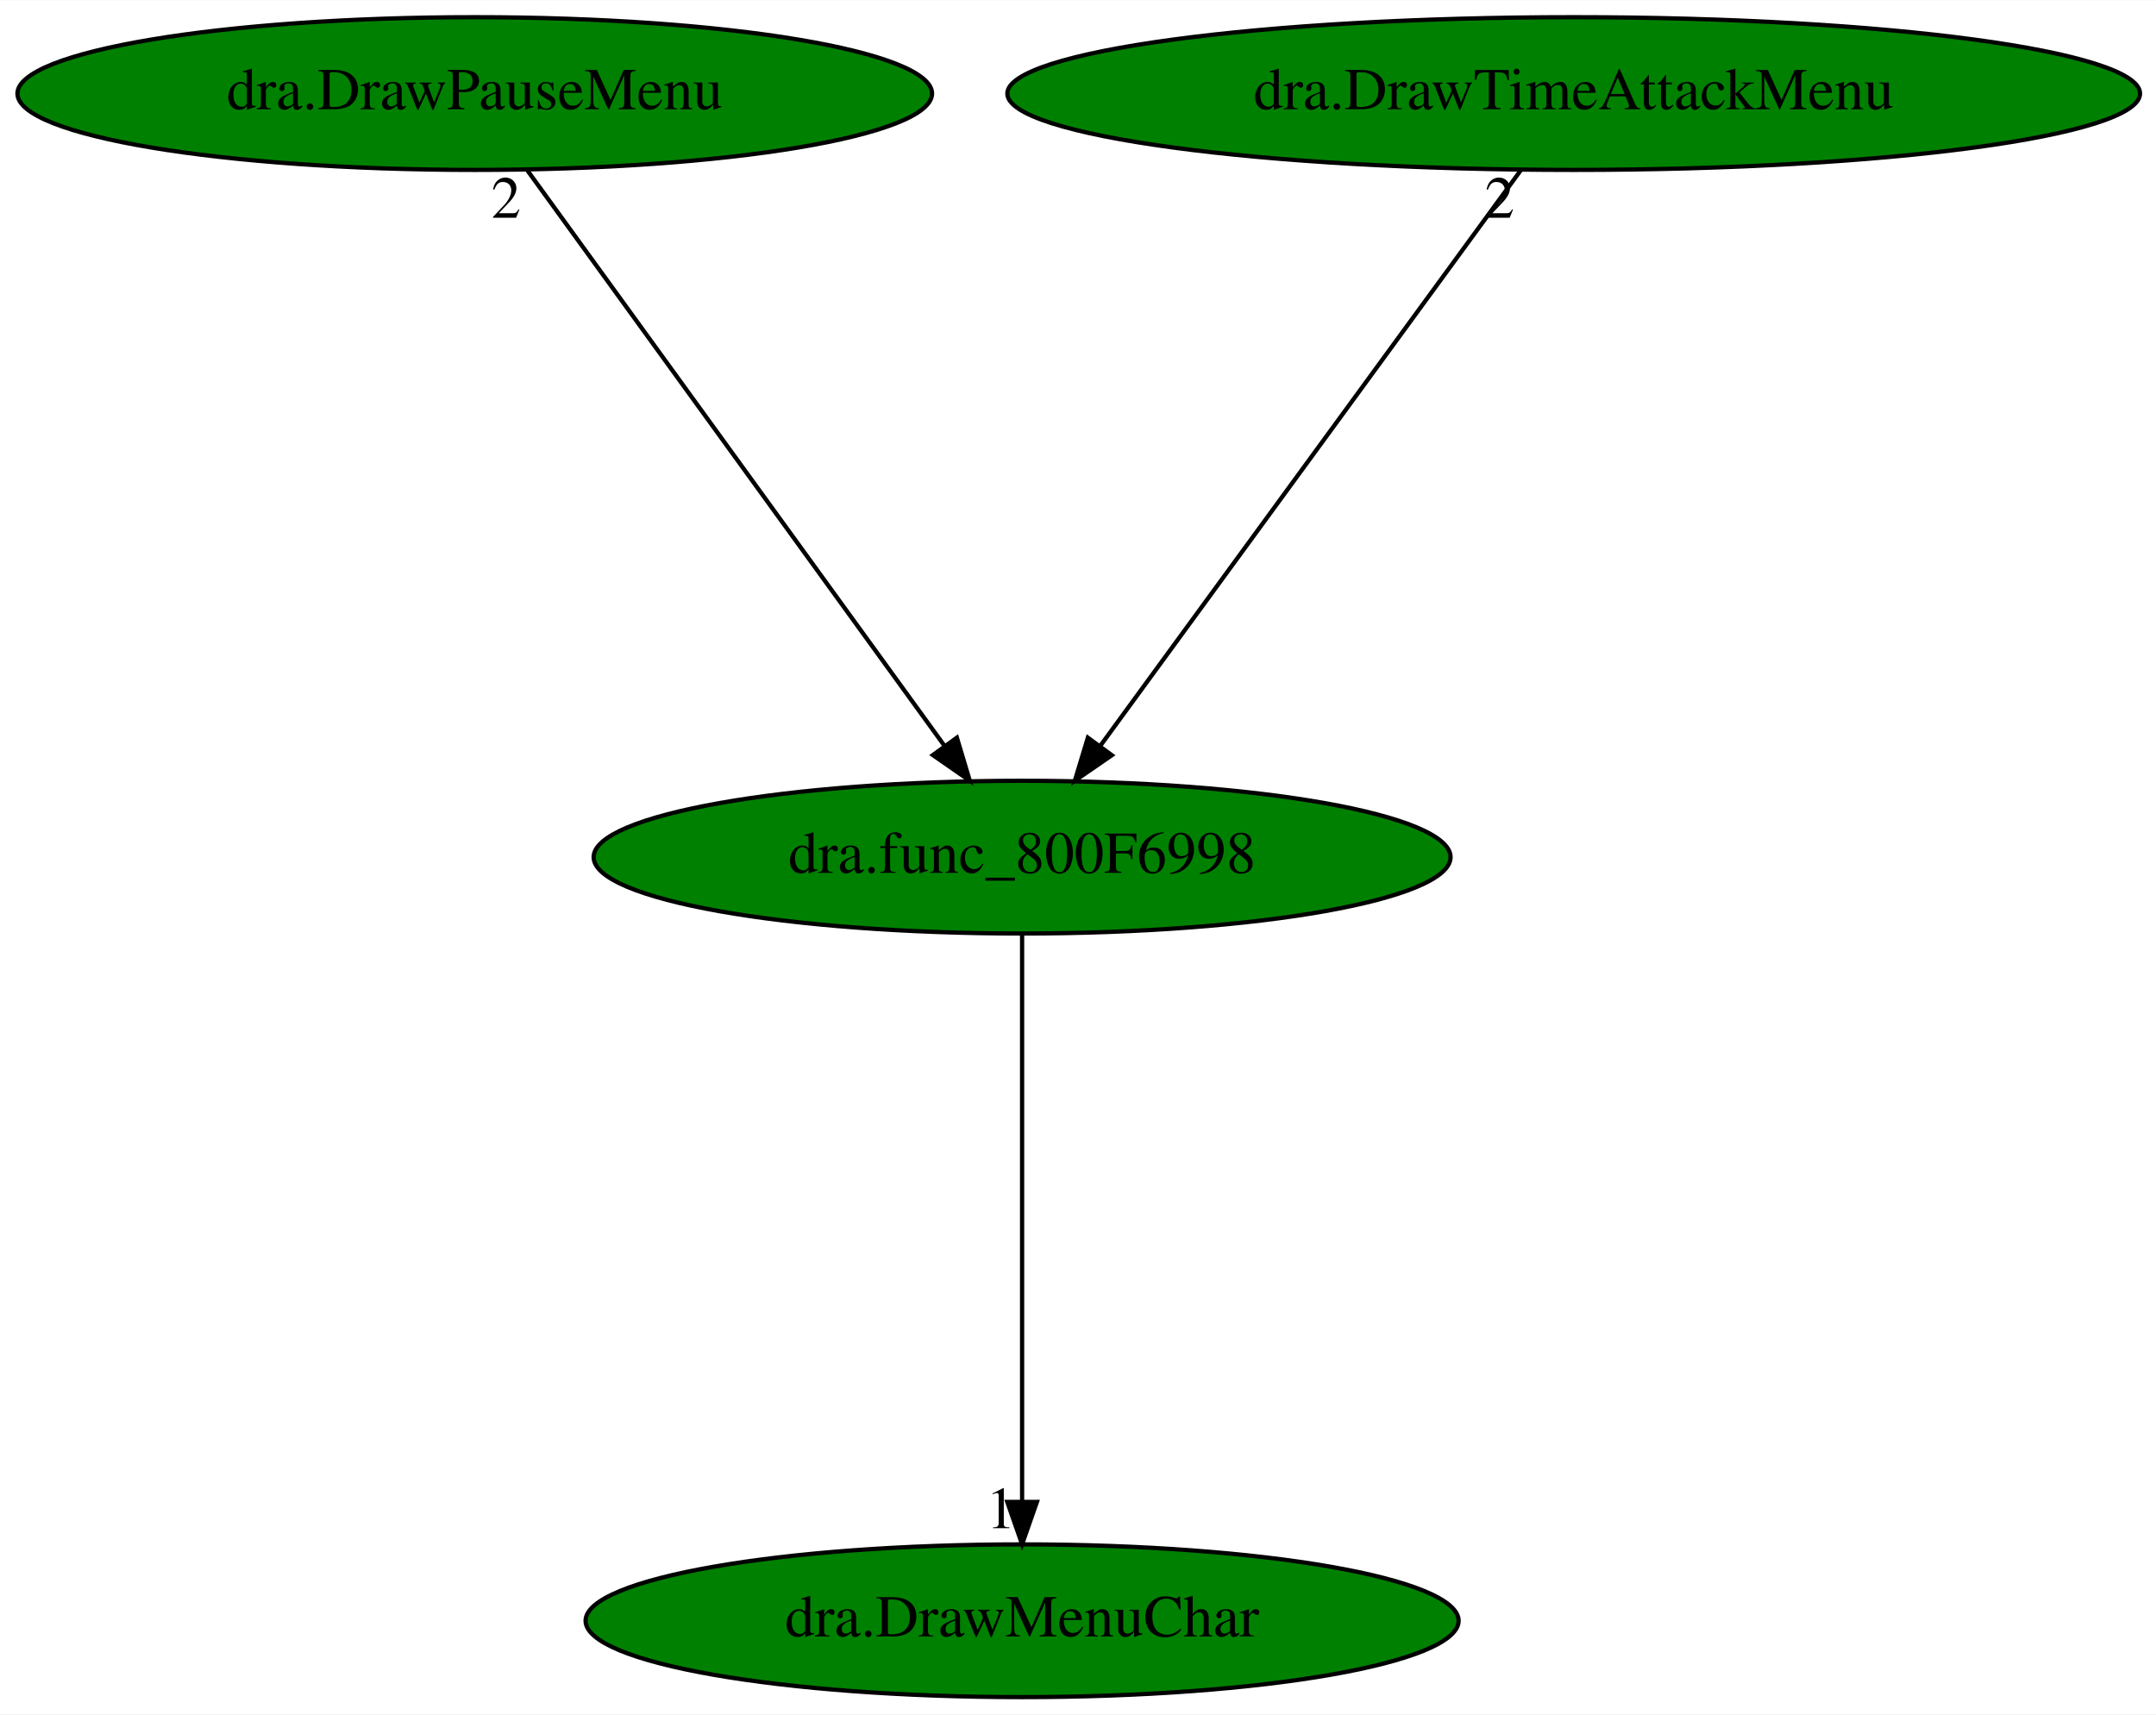
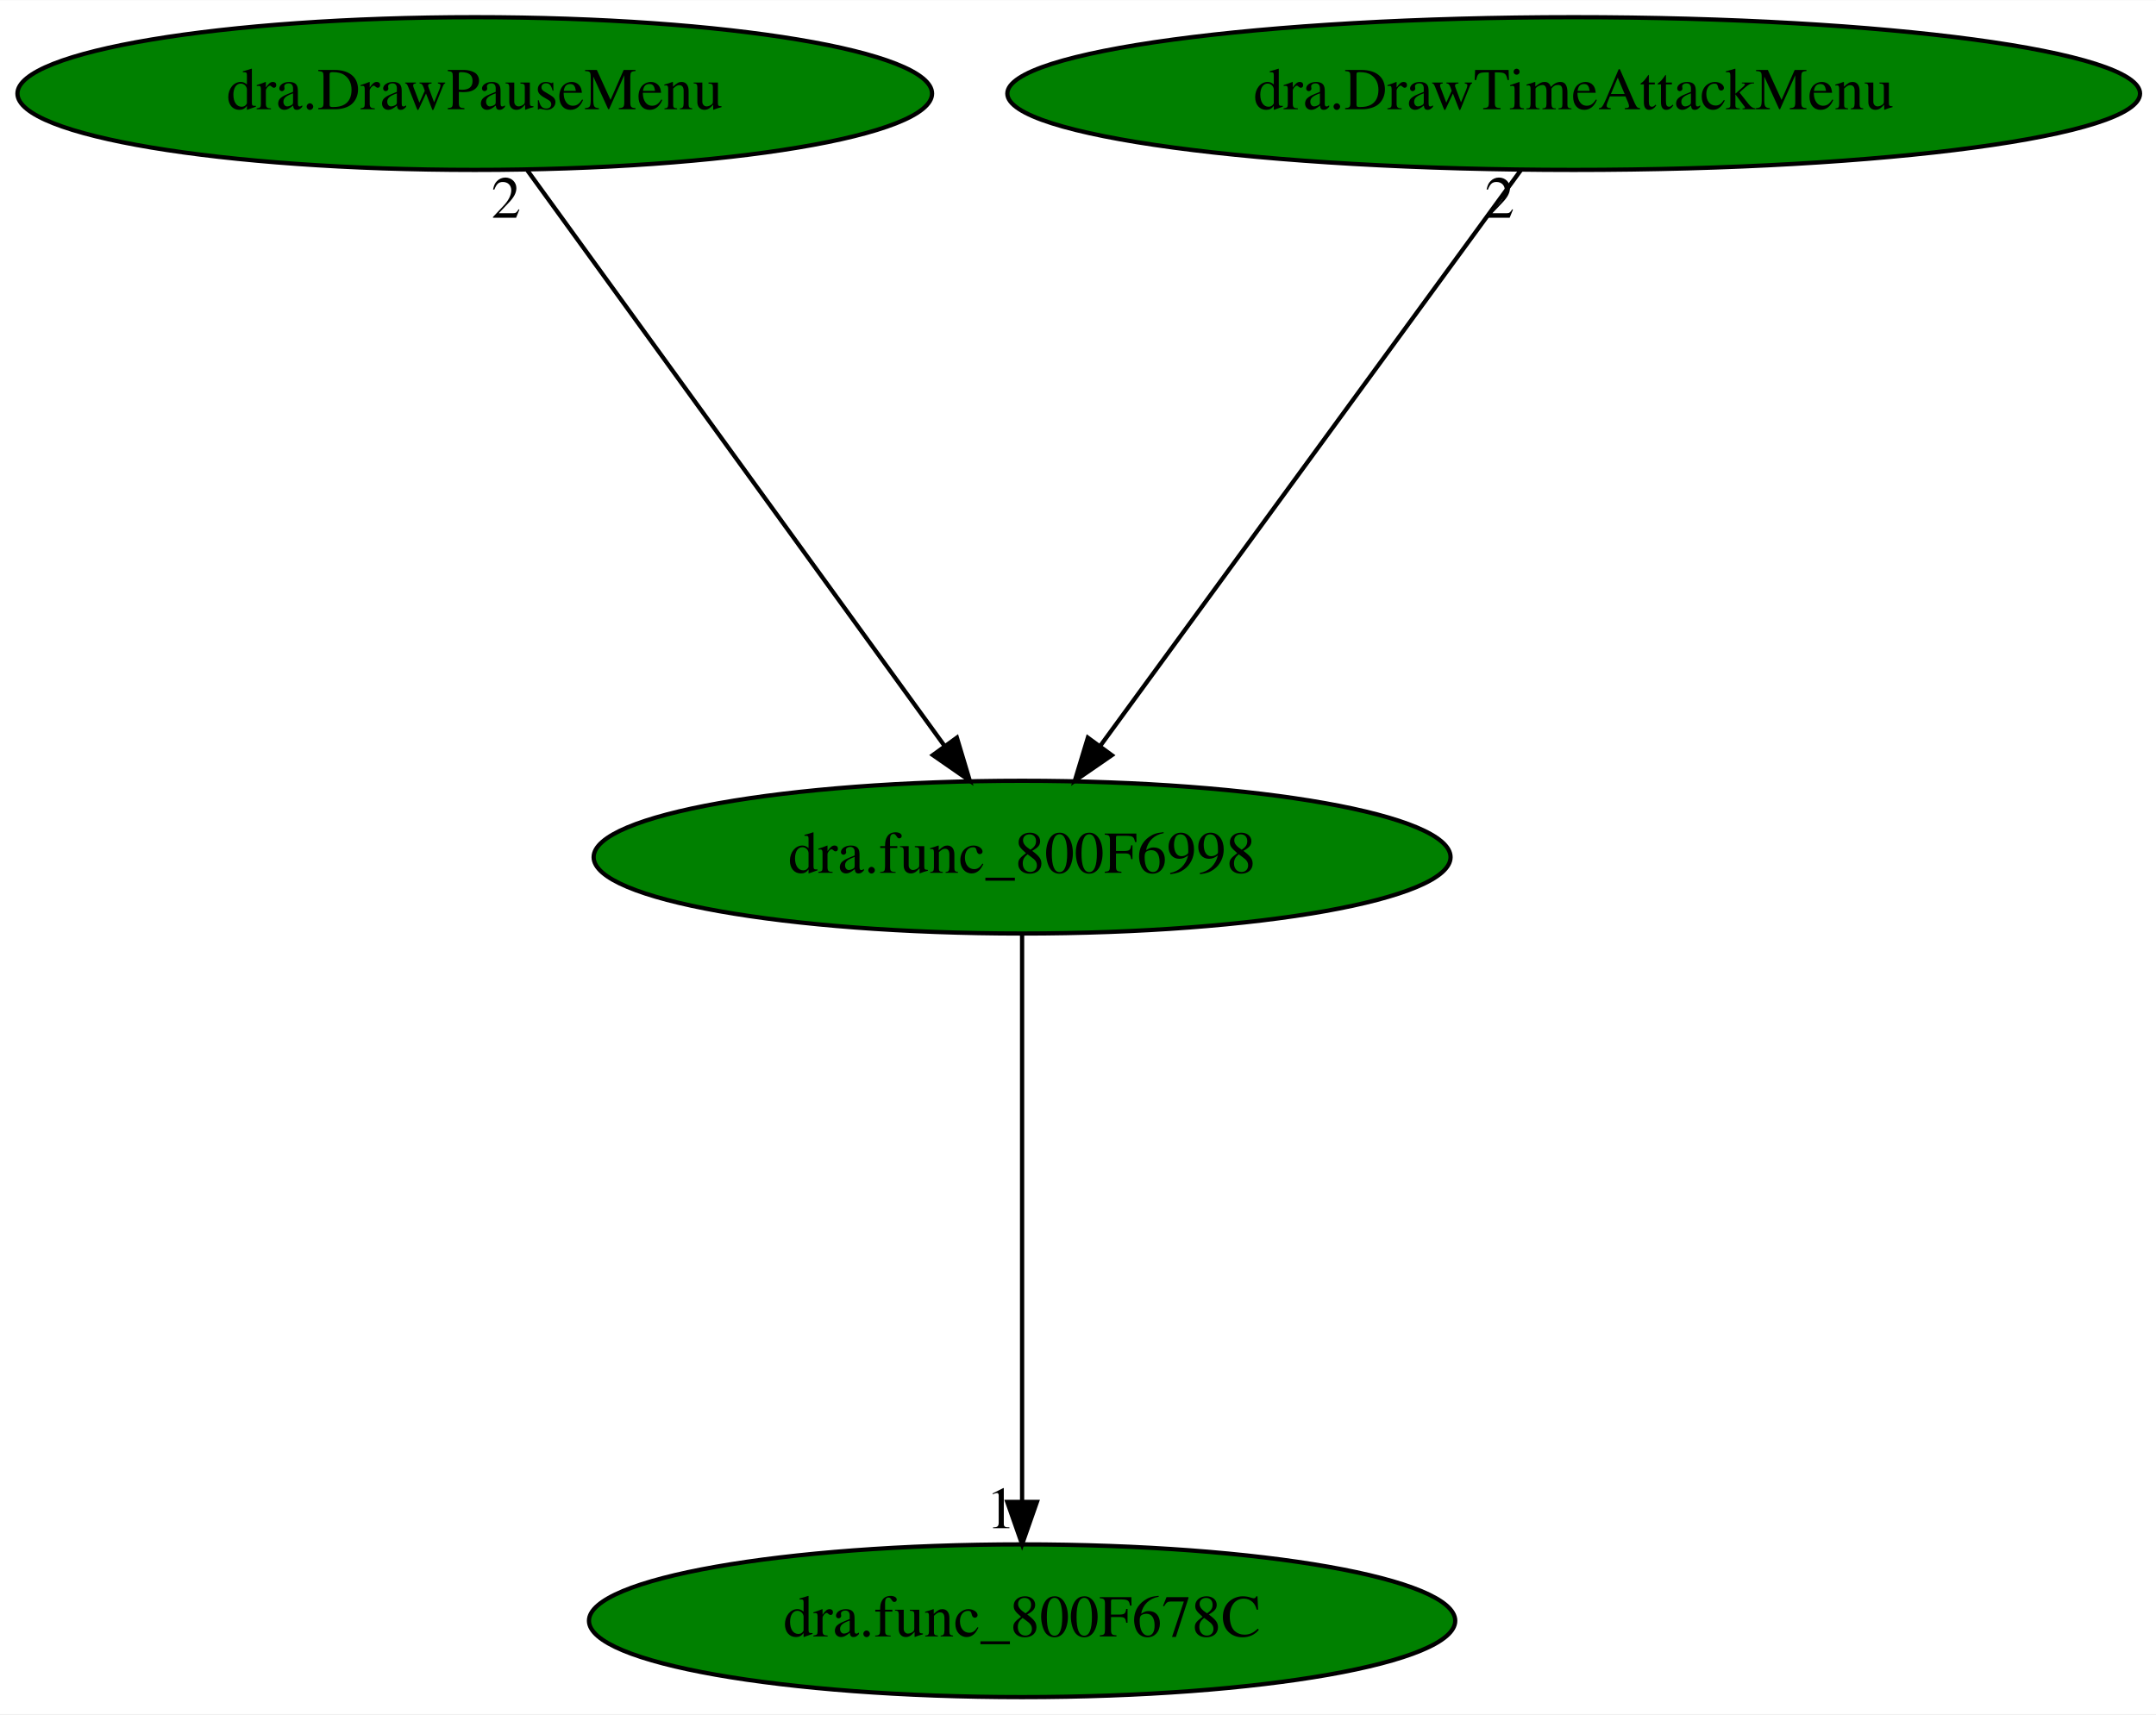
<svg xmlns="http://www.w3.org/2000/svg" xmlns:xlink="http://www.w3.org/1999/xlink" width="508pt" height="404pt" viewBox="0.00 0.00 508.13 404.00">
  <g id="graph0" class="graph" transform="scale(1 1) rotate(0) translate(4 400)">
    <polygon fill="white" stroke="transparent" points="-4,4 -4,-400 504.13,-400 504.13,4 -4,4" />
    <g id="node1" class="node">
      <ellipse fill="green" stroke="black" cx="236.89" cy="-198" rx="100.98" ry="18" />
      <text text-anchor="middle" x="236.89" y="-194.3" font-family="Times,serif" font-size="14.00">dra.func_800F6998</text>
    </g>
    <g id="node2" class="node">
      <g id="a_node2">
-         <a xlink:href="dra.DrawMenuChar.svg" xlink:title="dra.DrawMenuChar">
-           <ellipse fill="green" stroke="black" cx="236.89" cy="-18" rx="102.88" ry="18" />
-           <text text-anchor="middle" x="236.89" y="-14.3" font-family="Times,serif" font-size="14.00">dra.DrawMenuChar</text>
+         <a xlink:href="dra.func_800F678C.svg" xlink:title="dra.func_800F678C">
+           <ellipse fill="green" stroke="black" cx="236.89" cy="-18" rx="102.08" ry="18" />
+           <text text-anchor="middle" x="236.89" y="-14.3" font-family="Times,serif" font-size="14.00">dra.func_800F678C</text>
        </a>
      </g>
    </g>
    <g id="edge1" class="edge">
      <path fill="none" stroke="black" d="M236.89,-179.93C236.89,-148.97 236.89,-83.3 236.89,-46.13" />
      <polygon fill="black" stroke="black" points="240.39,-46.02 236.89,-36.02 233.39,-46.02 240.39,-46.02" />
      <text text-anchor="middle" x="231.89" y="-39.82" font-family="Times,serif" font-size="14.00">1</text>
    </g>
    <g id="node3" class="node">
      <g id="a_node3">
        <a xlink:href="dra.DrawPauseMenu.svg" xlink:title="dra.DrawPauseMenu">
          <ellipse fill="green" stroke="black" cx="107.89" cy="-378" rx="107.78" ry="18" />
          <text text-anchor="middle" x="107.89" y="-374.3" font-family="Times,serif" font-size="14.00">dra.DrawPauseMenu</text>
        </a>
      </g>
    </g>
    <g id="edge2" class="edge">
      <path fill="none" stroke="black" d="M120.26,-359.93C143.09,-328.43 191.93,-261.03 218.6,-224.24" />
      <polygon fill="black" stroke="black" points="221.52,-226.17 224.56,-216.02 215.86,-222.06 221.52,-226.17" />
      <text text-anchor="middle" x="115.26" y="-348.73" font-family="Times,serif" font-size="14.00">2</text>
    </g>
    <g id="node4" class="node">
      <g id="a_node4">
        <a xlink:href="dra.DrawTimeAttackMenu.svg" xlink:title="dra.DrawTimeAttackMenu">
          <ellipse fill="green" stroke="black" cx="366.89" cy="-378" rx="133.48" ry="18" />
          <text text-anchor="middle" x="366.89" y="-374.3" font-family="Times,serif" font-size="14.00">dra.DrawTimeAttackMenu</text>
        </a>
      </g>
    </g>
    <g id="edge3" class="edge">
      <path fill="none" stroke="black" d="M354.43,-359.93C331.42,-328.43 282.2,-261.03 255.32,-224.24" />
      <polygon fill="black" stroke="black" points="258.04,-222.03 249.32,-216.02 252.39,-226.16 258.04,-222.03" />
      <text text-anchor="middle" x="349.43" y="-348.73" font-family="Times,serif" font-size="14.00">2</text>
    </g>
  </g>
</svg>
